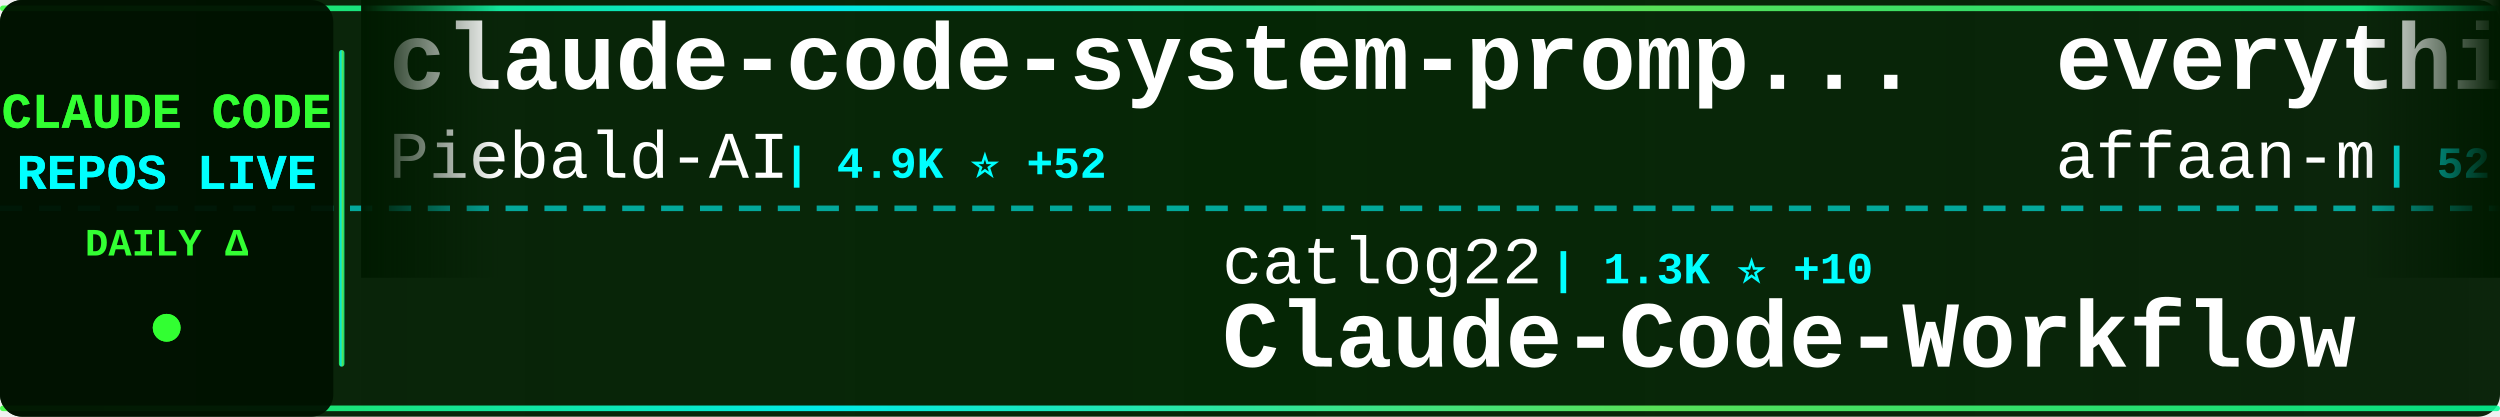
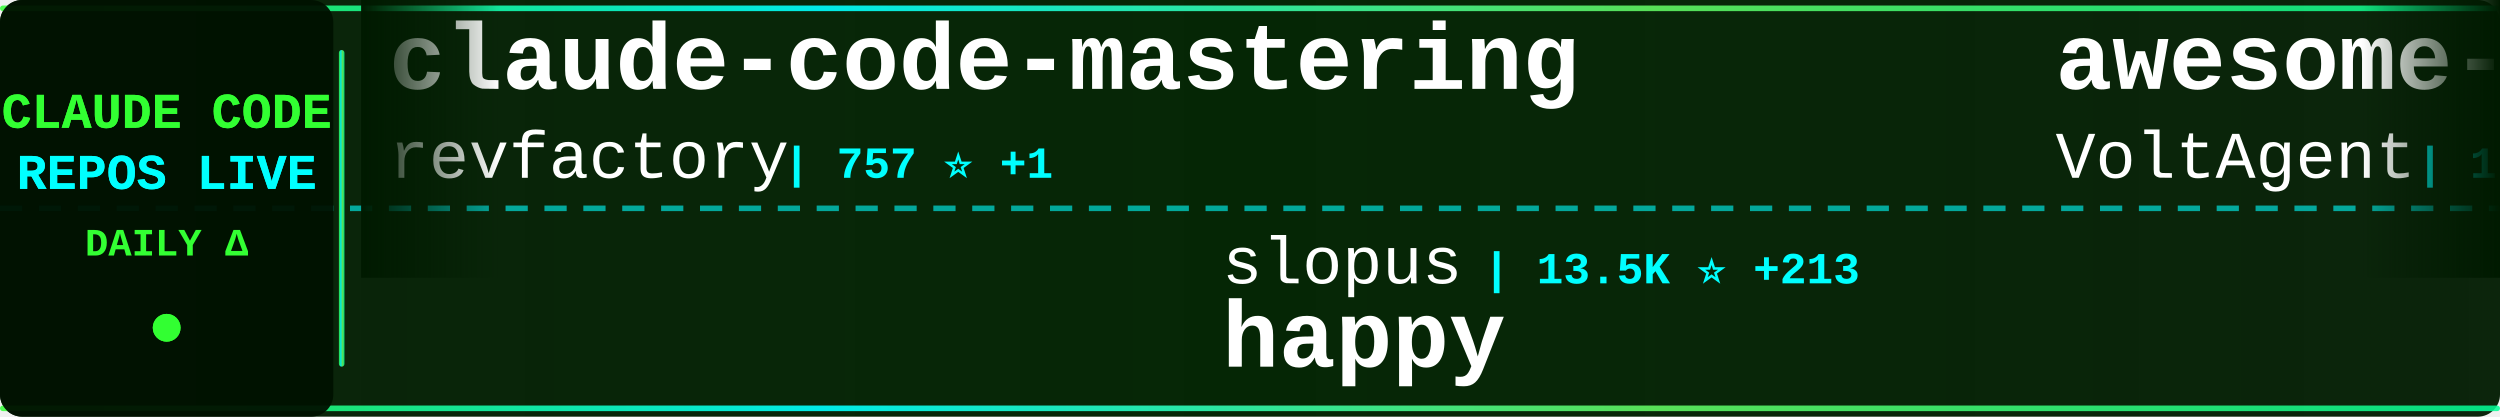
<svg xmlns="http://www.w3.org/2000/svg" width="900" height="150">
  <defs>
    <linearGradient id="tickerBg" x1="0%" y1="0%" x2="100%" y2="0%">
      <stop offset="0%" style="stop-color:#001a00;stop-opacity:0.95" />
      <stop offset="50%" style="stop-color:#002200;stop-opacity:0.98" />
      <stop offset="100%" style="stop-color:#001a00;stop-opacity:0.95" />
    </linearGradient>
    <linearGradient id="borderGrad" x1="0%" y1="0%" x2="100%" y2="0%">
      <stop offset="0%" style="stop-color:#33ff33;stop-opacity:0.85">
        <animate attributeName="stop-opacity" values="0.85;1;0.85" dur="2s" repeatCount="indefinite" />
      </stop>
      <stop offset="33%" style="stop-color:#00ffff;stop-opacity:0.9">
        <animate attributeName="stop-opacity" values="0.9;1;0.9" dur="2.2s" repeatCount="indefinite" />
      </stop>
      <stop offset="66%" style="stop-color:#66ff66;stop-opacity:0.85">
        <animate attributeName="stop-opacity" values="0.85;1;0.85" dur="1.8s" repeatCount="indefinite" />
      </stop>
      <stop offset="100%" style="stop-color:#00ff99;stop-opacity:0.85">
        <animate attributeName="stop-opacity" values="0.85;1;0.85" dur="2s" repeatCount="indefinite" />
      </stop>
    </linearGradient>
    <filter id="textGlow">
      <feGaussianBlur stdDeviation="0.1" result="coloredBlur" />
      <feMerge>
        <feMergeNode in="coloredBlur" />
        <feMergeNode in="SourceGraphic" />
      </feMerge>
    </filter>
    <filter id="metricGlow">
      <feGaussianBlur stdDeviation="0.2" result="coloredBlur" />
      <feMerge>
        <feMergeNode in="coloredBlur" />
        <feMergeNode in="SourceGraphic" />
      </feMerge>
    </filter>
    <linearGradient id="leftFade" x1="0%" y1="0%" x2="100%" y2="0%">
      <stop offset="0%" style="stop-color:#001a00;stop-opacity:1" />
      <stop offset="100%" style="stop-color:#001a00;stop-opacity:0" />
    </linearGradient>
    <linearGradient id="rightFade" x1="0%" y1="0%" x2="100%" y2="0%">
      <stop offset="0%" style="stop-color:#001a00;stop-opacity:0" />
      <stop offset="100%" style="stop-color:#001a00;stop-opacity:1" />
    </linearGradient>
  </defs>
  <rect width="900" height="150" fill="url(#tickerBg)" rx="8" />
  <rect x="0" y="2" width="900" height="2" fill="url(#borderGrad)" rx="1" />
  <rect x="0" y="146" width="900" height="2" fill="url(#borderGrad)" rx="1" />
  <line x1="0" y1="75" x2="900" y2="75" stroke="#00ffff" stroke-width="2" stroke-dasharray="8 6" opacity="0.6" />
  <rect x="0" y="0" width="120" height="150" fill="#001100" opacity="0.95" rx="8" />
  <text x="60" y="46" font-family="'Courier New', monospace" font-size="18" font-weight="bold" fill="#33ff33" text-anchor="middle" filter="url(#textGlow)">
    CLAUDE CODE
  </text>
  <text x="60" y="68" font-family="'Courier New', monospace" font-size="18" font-weight="bold" fill="#00ffff" text-anchor="middle" filter="url(#textGlow)">
    REPOS LIVE
  </text>
  <text x="60" y="92" font-family="'Courier New', monospace" font-size="14" font-weight="bold" fill="#33ff33" text-anchor="middle">
    DAILY Δ
  </text>
  <circle cx="60" cy="118" r="5" fill="#33ff33" filter="url(#metricGlow)">
    <animate attributeName="r" values="4;6;4" dur="1.5s" repeatCount="indefinite" />
    <animate attributeName="opacity" values="0.6;1;0.6" dur="1.5s" repeatCount="indefinite" />
  </circle>
  <rect x="122" y="18" width="2" height="114" fill="url(#borderGrad)" rx="1" />
  <clipPath id="tickerClip">
    <rect x="130" y="0" width="770" height="150" />
  </clipPath>
  <g clip-path="url(#tickerClip)">
    <g id="tickerItems">
      <animateTransform attributeName="transform" attributeType="XML" type="translate" from="0 0" to="-3000 0" dur="54s" repeatCount="indefinite" />
      <g transform="translate(0, 0)">
-         <text x="140" y="32" font-family="'Courier New', monospace" font-size="34" font-weight="bold" fill="#ffffff">claude-code-system-promp...</text>
-         <text x="140" y="64" font-family="'Courier New', monospace" font-size="24" font-weight="normal" fill="#ffffff" opacity="1.0">Piebald-AI</text>
-         <text x="282" y="64" font-family="'Courier New', monospace" font-size="16" font-weight="bold" fill="#00ffff"> | 4.9K ⭐ +52</text>
+         <text x="140" y="32" font-family="'Courier New', monospace" font-size="34" font-weight="bold" fill="#ffffff">claude-code-mastering</text>
+         <text x="140" y="64" font-family="'Courier New', monospace" font-size="24" font-weight="normal" fill="#ffffff" opacity="1.0">revfactory</text>
+         <text x="282" y="64" font-family="'Courier New', monospace" font-size="16" font-weight="bold" fill="#00ffff"> | 757 ⭐ +1</text>
      </g>
      <g transform="translate(300, 0)">
-         <text x="140" y="102" font-family="'Courier New', monospace" font-size="24" font-weight="normal" fill="#ffffff" opacity="1.0">catlog22</text>
-         <text x="258" y="102" font-family="'Courier New', monospace" font-size="16" font-weight="bold" fill="#00ffff"> | 1.3K ⭐ +10</text>
-         <text x="140" y="132" font-family="'Courier New', monospace" font-size="34" font-weight="bold" fill="#ffffff">Claude-Code-Workflow</text>
+         <text x="140" y="102" font-family="'Courier New', monospace" font-size="24" font-weight="normal" fill="#ffffff" opacity="1.0">slopus</text>
+         <text x="234" y="102" font-family="'Courier New', monospace" font-size="16" font-weight="bold" fill="#00ffff"> | 13.5K ⭐ +213</text>
+         <text x="140" y="132" font-family="'Courier New', monospace" font-size="34" font-weight="bold" fill="#ffffff">happy</text>
      </g>
      <g transform="translate(600, 0)">
-         <text x="140" y="32" font-family="'Courier New', monospace" font-size="34" font-weight="bold" fill="#ffffff">everything-claude-code</text>
-         <text x="140" y="64" font-family="'Courier New', monospace" font-size="24" font-weight="normal" fill="#ffffff" opacity="1.0">affaan-m</text>
-         <text x="258" y="64" font-family="'Courier New', monospace" font-size="16" font-weight="bold" fill="#00ffff"> | 52.0K ⭐ +880</text>
+         <text x="140" y="32" font-family="'Courier New', monospace" font-size="34" font-weight="bold" fill="#ffffff">awesome-claude-code-suba...</text>
+         <text x="140" y="64" font-family="'Courier New', monospace" font-size="24" font-weight="normal" fill="#ffffff" opacity="1.0">VoltAgent</text>
+         <text x="270" y="64" font-family="'Courier New', monospace" font-size="16" font-weight="bold" fill="#00ffff"> | 11.4K ⭐ +189</text>
      </g>
      <g transform="translate(900, 0)">
-         <text x="140" y="102" font-family="'Courier New', monospace" font-size="24" font-weight="normal" fill="#ffffff" opacity="1.0">opactorai</text>
-         <text x="270" y="102" font-family="'Courier New', monospace" font-size="16" font-weight="bold" fill="#00ffff"> | 3.8K ⭐ +3</text>
-         <text x="140" y="132" font-family="'Courier New', monospace" font-size="34" font-weight="bold" fill="#ffffff">Claudable</text>
+         <text x="140" y="102" font-family="'Courier New', monospace" font-size="24" font-weight="normal" fill="#ffffff" opacity="1.0">obra</text>
+         <text x="210" y="102" font-family="'Courier New', monospace" font-size="16" font-weight="bold" fill="#00ffff"> | 61.9K ⭐ +1.4K</text>
+         <text x="140" y="132" font-family="'Courier New', monospace" font-size="34" font-weight="bold" fill="#ffffff">superpowers</text>
      </g>
      <g transform="translate(1200, 0)">
-         <text x="140" y="32" font-family="'Courier New', monospace" font-size="34" font-weight="bold" fill="#ffffff">claude-code-config</text>
-         <text x="140" y="64" font-family="'Courier New', monospace" font-size="24" font-weight="normal" fill="#ffffff" opacity="1.0">jarrodwatts</text>
-         <text x="294" y="64" font-family="'Courier New', monospace" font-size="16" font-weight="bold" fill="#00ffff"> | 945 ⭐ +1</text>
+         <text x="140" y="32" font-family="'Courier New', monospace" font-size="34" font-weight="bold" fill="#ffffff">ralph</text>
+         <text x="140" y="64" font-family="'Courier New', monospace" font-size="24" font-weight="normal" fill="#ffffff" opacity="1.0">snarktank</text>
+         <text x="270" y="64" font-family="'Courier New', monospace" font-size="16" font-weight="bold" fill="#00ffff"> | 11.3K ⭐ +138</text>
      </g>
      <g transform="translate(1500, 0)">
-         <text x="140" y="102" font-family="'Courier New', monospace" font-size="24" font-weight="normal" fill="#ffffff" opacity="1.0">Njengah</text>
-         <text x="246" y="102" font-family="'Courier New', monospace" font-size="16" font-weight="bold" fill="#00ffff"> | 1.4K ⭐ +1</text>
-         <text x="140" y="132" font-family="'Courier New', monospace" font-size="34" font-weight="bold" fill="#ffffff">claude-code-cheat-sheet</text>
+         <text x="140" y="102" font-family="'Courier New', monospace" font-size="24" font-weight="normal" fill="#ffffff" opacity="1.0">darcyegb</text>
+         <text x="258" y="102" font-family="'Courier New', monospace" font-size="16" font-weight="bold" fill="#00ffff"> | 567 ⭐ +2</text>
+         <text x="140" y="132" font-family="'Courier New', monospace" font-size="34" font-weight="bold" fill="#ffffff">ClaudeCodeAgents</text>
      </g>
      <g transform="translate(1800, 0)">
-         <text x="140" y="32" font-family="'Courier New', monospace" font-size="34" font-weight="bold" fill="#ffffff">claude-code-skills</text>
-         <text x="140" y="64" font-family="'Courier New', monospace" font-size="24" font-weight="normal" fill="#ffffff" opacity="1.0">daymade</text>
-         <text x="246" y="64" font-family="'Courier New', monospace" font-size="16" font-weight="bold" fill="#00ffff"> | 604 ⭐ +2</text>
+         <text x="140" y="32" font-family="'Courier New', monospace" font-size="34" font-weight="bold" fill="#ffffff">claude-code-sub-agents</text>
+         <text x="140" y="64" font-family="'Courier New', monospace" font-size="24" font-weight="normal" fill="#ffffff" opacity="1.0">lst97</text>
+         <text x="222" y="64" font-family="'Courier New', monospace" font-size="16" font-weight="bold" fill="#00ffff"> | 1.4K ⭐ +5</text>
      </g>
      <g transform="translate(2100, 0)">
-         <text x="140" y="102" font-family="'Courier New', monospace" font-size="24" font-weight="normal" fill="#ffffff" opacity="1.0">simonw</text>
-         <text x="234" y="102" font-family="'Courier New', monospace" font-size="16" font-weight="bold" fill="#00ffff"> | 1.1K ⭐ +5</text>
-         <text x="140" y="132" font-family="'Courier New', monospace" font-size="34" font-weight="bold" fill="#ffffff">claude-code-transcripts</text>
+         <text x="140" y="102" font-family="'Courier New', monospace" font-size="24" font-weight="normal" fill="#ffffff" opacity="1.0">router-for-me</text>
+         <text x="318" y="102" font-family="'Courier New', monospace" font-size="16" font-weight="bold" fill="#00ffff"> | 11.7K ⭐ +122</text>
+         <text x="140" y="132" font-family="'Courier New', monospace" font-size="34" font-weight="bold" fill="#ffffff">CLIProxyAPI</text>
      </g>
      <g transform="translate(2400, 0)">
-         <text x="140" y="32" font-family="'Courier New', monospace" font-size="34" font-weight="bold" fill="#ffffff">claude-code-subagents</text>
-         <text x="140" y="64" font-family="'Courier New', monospace" font-size="24" font-weight="normal" fill="#ffffff" opacity="1.0">0xfurai</text>
-         <text x="246" y="64" font-family="'Courier New', monospace" font-size="16" font-weight="bold" fill="#00ffff"> | 728 ⭐ +3</text>
+         <text x="140" y="32" font-family="'Courier New', monospace" font-size="34" font-weight="bold" fill="#ffffff">claude-task-master</text>
+         <text x="140" y="64" font-family="'Courier New', monospace" font-size="24" font-weight="normal" fill="#ffffff" opacity="1.0">eyaltoledano</text>
+         <text x="306" y="64" font-family="'Courier New', monospace" font-size="16" font-weight="bold" fill="#00ffff"> | 25.6K ⭐ +25</text>
      </g>
      <g transform="translate(2700, 0)">
-         <text x="140" y="102" font-family="'Courier New', monospace" font-size="24" font-weight="normal" fill="#ffffff" opacity="1.0">darcyegb</text>
-         <text x="258" y="102" font-family="'Courier New', monospace" font-size="16" font-weight="bold" fill="#00ffff"> | 567 ⭐ +3</text>
-         <text x="140" y="132" font-family="'Courier New', monospace" font-size="34" font-weight="bold" fill="#ffffff">ClaudeCodeAgents</text>
+         <text x="140" y="102" font-family="'Courier New', monospace" font-size="24" font-weight="normal" fill="#ffffff" opacity="1.0">anthropics</text>
+         <text x="282" y="102" font-family="'Courier New', monospace" font-size="16" font-weight="bold" fill="#00ffff"> | 5.0K ⭐ +29</text>
+         <text x="140" y="132" font-family="'Courier New', monospace" font-size="34" font-weight="bold" fill="#ffffff">claude-agent-sdk-python</text>
      </g>
      <g transform="translate(3000, 0)">
-         <text x="140" y="32" font-family="'Courier New', monospace" font-size="34" font-weight="bold" fill="#ffffff">claude-code-system-promp...</text>
-         <text x="140" y="64" font-family="'Courier New', monospace" font-size="24" font-weight="normal" fill="#ffffff" opacity="1.0">Piebald-AI</text>
-         <text x="282" y="64" font-family="'Courier New', monospace" font-size="16" font-weight="bold" fill="#00ffff"> | 4.9K ⭐ +52</text>
+         <text x="140" y="32" font-family="'Courier New', monospace" font-size="34" font-weight="bold" fill="#ffffff">claude-code-mastering</text>
+         <text x="140" y="64" font-family="'Courier New', monospace" font-size="24" font-weight="normal" fill="#ffffff" opacity="1.0">revfactory</text>
+         <text x="282" y="64" font-family="'Courier New', monospace" font-size="16" font-weight="bold" fill="#00ffff"> | 757 ⭐ +1</text>
      </g>
      <g transform="translate(3300, 0)">
-         <text x="140" y="102" font-family="'Courier New', monospace" font-size="24" font-weight="normal" fill="#ffffff" opacity="1.0">catlog22</text>
-         <text x="258" y="102" font-family="'Courier New', monospace" font-size="16" font-weight="bold" fill="#00ffff"> | 1.3K ⭐ +10</text>
-         <text x="140" y="132" font-family="'Courier New', monospace" font-size="34" font-weight="bold" fill="#ffffff">Claude-Code-Workflow</text>
+         <text x="140" y="102" font-family="'Courier New', monospace" font-size="24" font-weight="normal" fill="#ffffff" opacity="1.0">slopus</text>
+         <text x="234" y="102" font-family="'Courier New', monospace" font-size="16" font-weight="bold" fill="#00ffff"> | 13.5K ⭐ +213</text>
+         <text x="140" y="132" font-family="'Courier New', monospace" font-size="34" font-weight="bold" fill="#ffffff">happy</text>
      </g>
      <g transform="translate(3600, 0)">
-         <text x="140" y="32" font-family="'Courier New', monospace" font-size="34" font-weight="bold" fill="#ffffff">everything-claude-code</text>
-         <text x="140" y="64" font-family="'Courier New', monospace" font-size="24" font-weight="normal" fill="#ffffff" opacity="1.0">affaan-m</text>
-         <text x="258" y="64" font-family="'Courier New', monospace" font-size="16" font-weight="bold" fill="#00ffff"> | 52.0K ⭐ +880</text>
+         <text x="140" y="32" font-family="'Courier New', monospace" font-size="34" font-weight="bold" fill="#ffffff">awesome-claude-code-suba...</text>
+         <text x="140" y="64" font-family="'Courier New', monospace" font-size="24" font-weight="normal" fill="#ffffff" opacity="1.0">VoltAgent</text>
+         <text x="270" y="64" font-family="'Courier New', monospace" font-size="16" font-weight="bold" fill="#00ffff"> | 11.4K ⭐ +189</text>
      </g>
      <g transform="translate(3900, 0)">
-         <text x="140" y="102" font-family="'Courier New', monospace" font-size="24" font-weight="normal" fill="#ffffff" opacity="1.0">opactorai</text>
-         <text x="270" y="102" font-family="'Courier New', monospace" font-size="16" font-weight="bold" fill="#00ffff"> | 3.8K ⭐ +3</text>
-         <text x="140" y="132" font-family="'Courier New', monospace" font-size="34" font-weight="bold" fill="#ffffff">Claudable</text>
+         <text x="140" y="102" font-family="'Courier New', monospace" font-size="24" font-weight="normal" fill="#ffffff" opacity="1.0">obra</text>
+         <text x="210" y="102" font-family="'Courier New', monospace" font-size="16" font-weight="bold" fill="#00ffff"> | 61.9K ⭐ +1.4K</text>
+         <text x="140" y="132" font-family="'Courier New', monospace" font-size="34" font-weight="bold" fill="#ffffff">superpowers</text>
      </g>
    </g>
  </g>
  <rect x="130" y="0" width="50" height="100" fill="url(#leftFade)" />
  <rect x="850" y="0" width="50" height="100" fill="url(#rightFade)" />
</svg>
